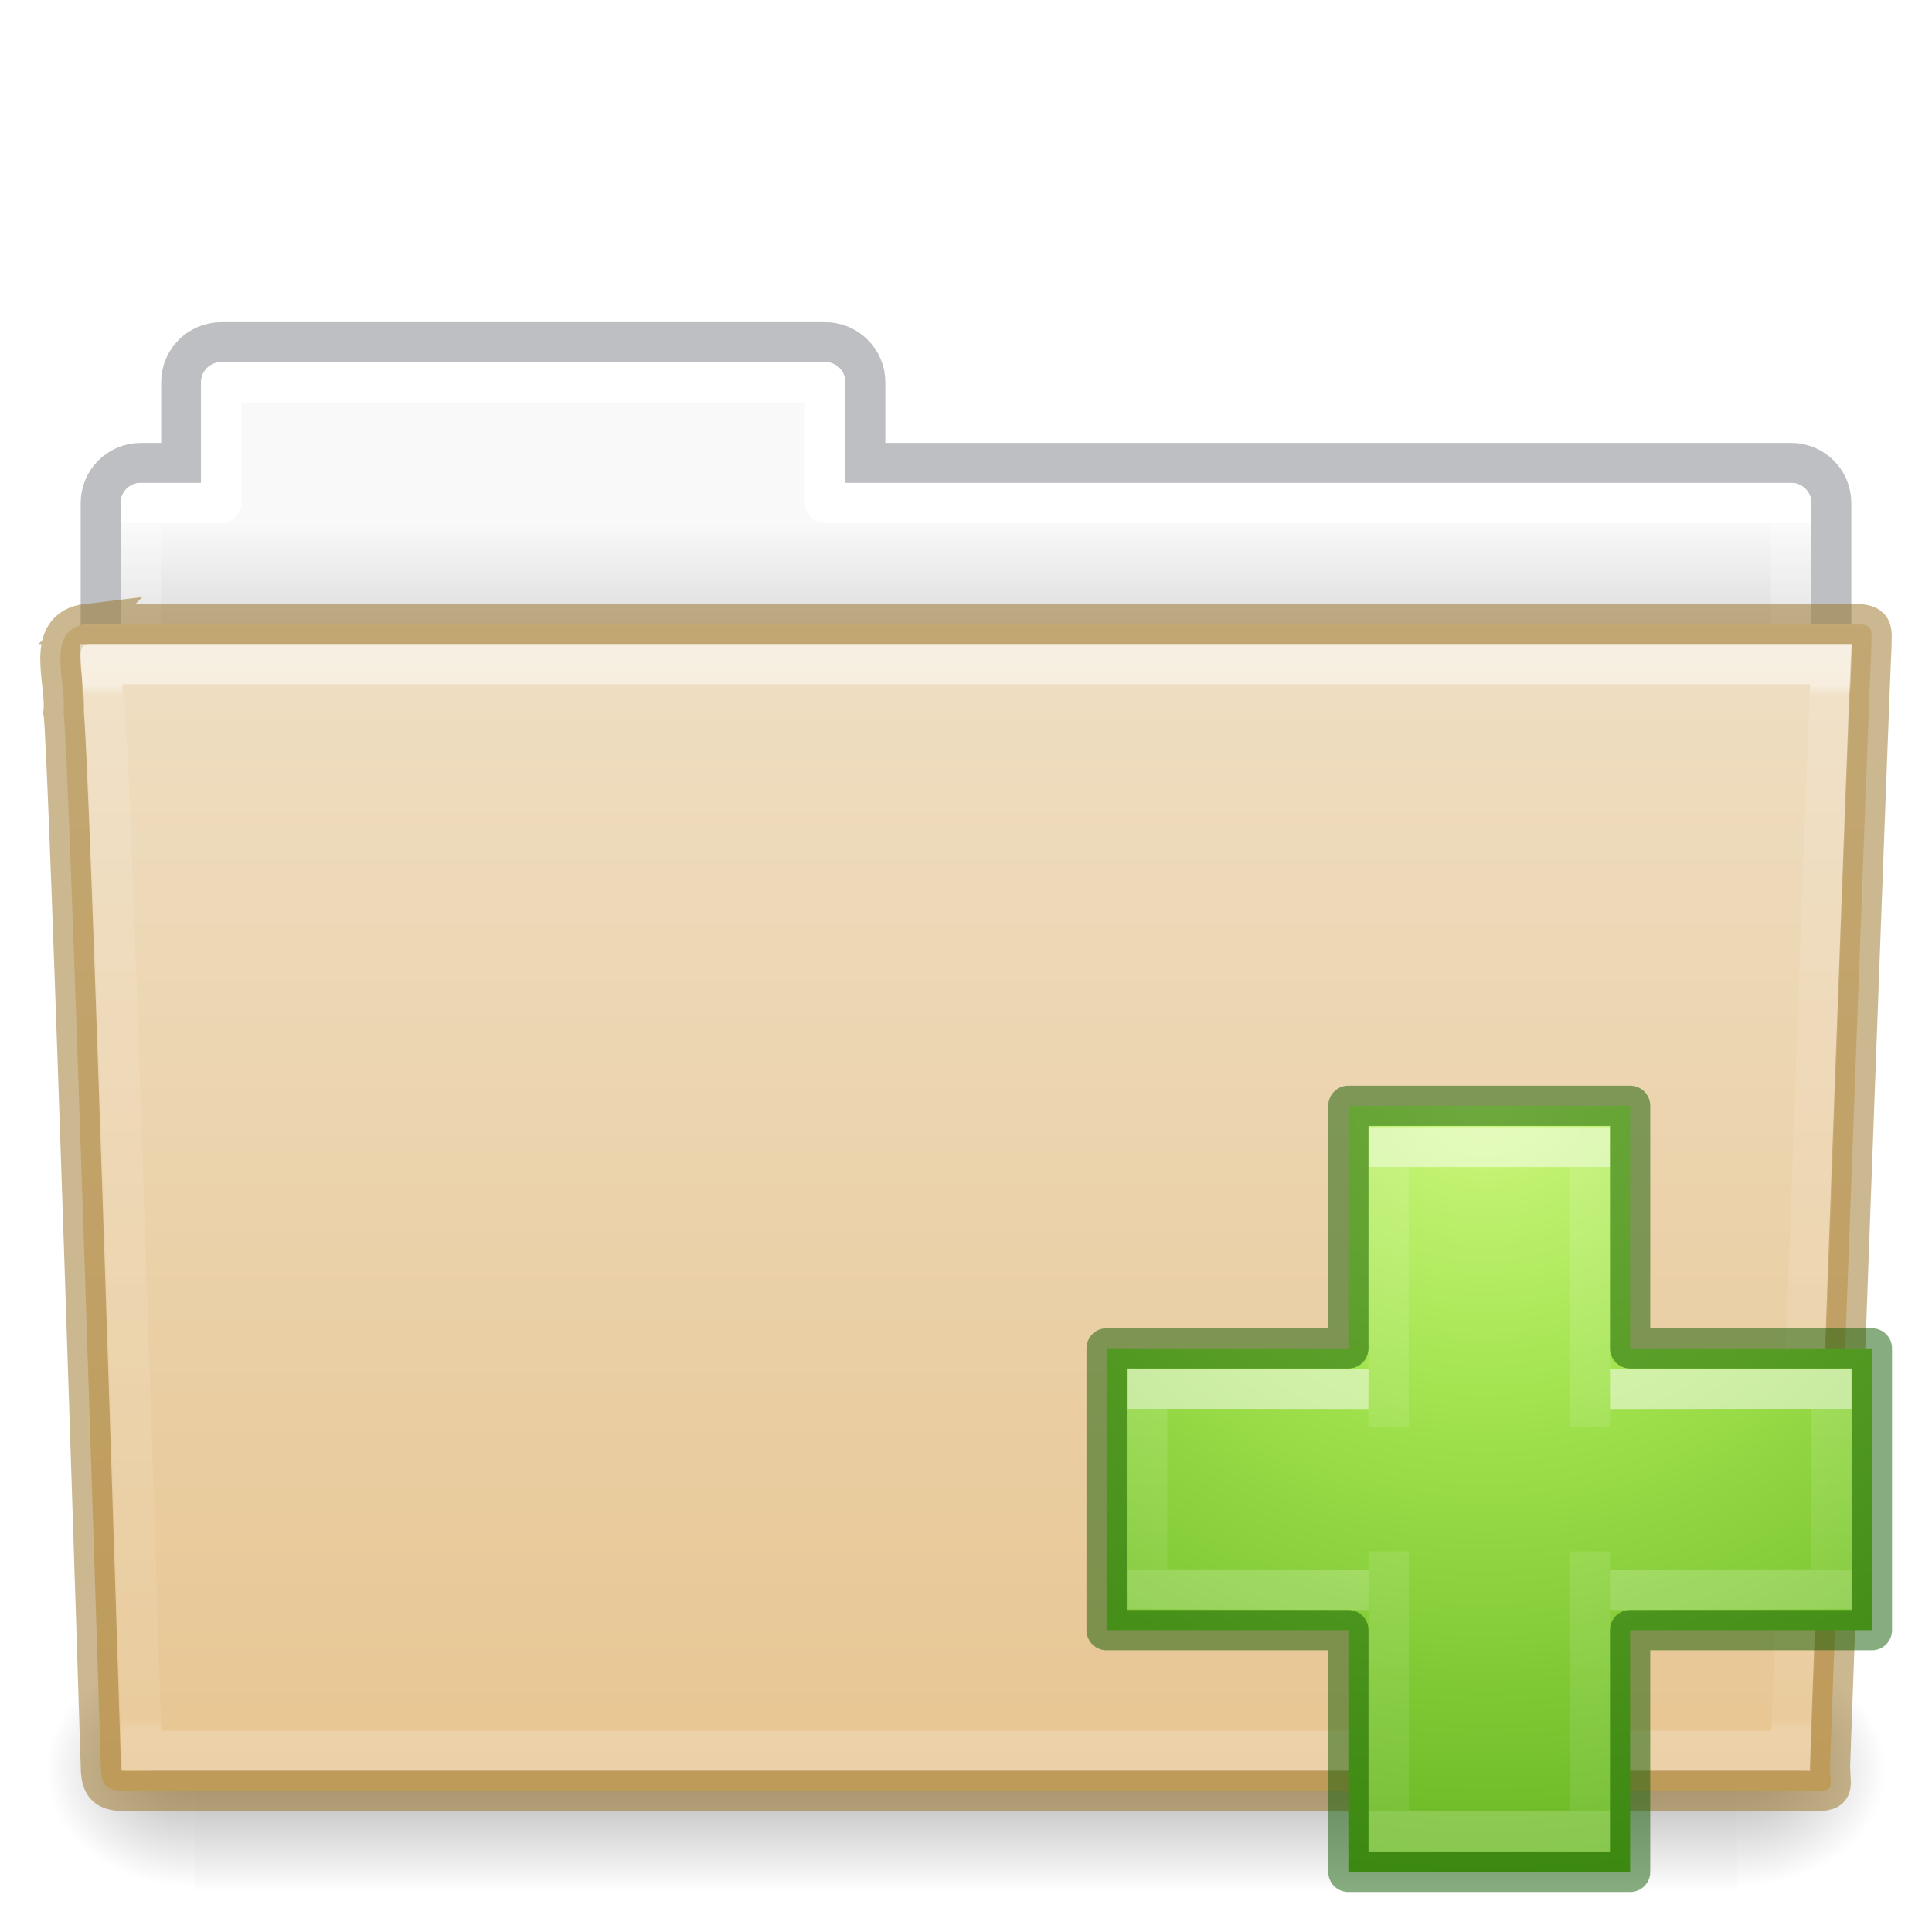
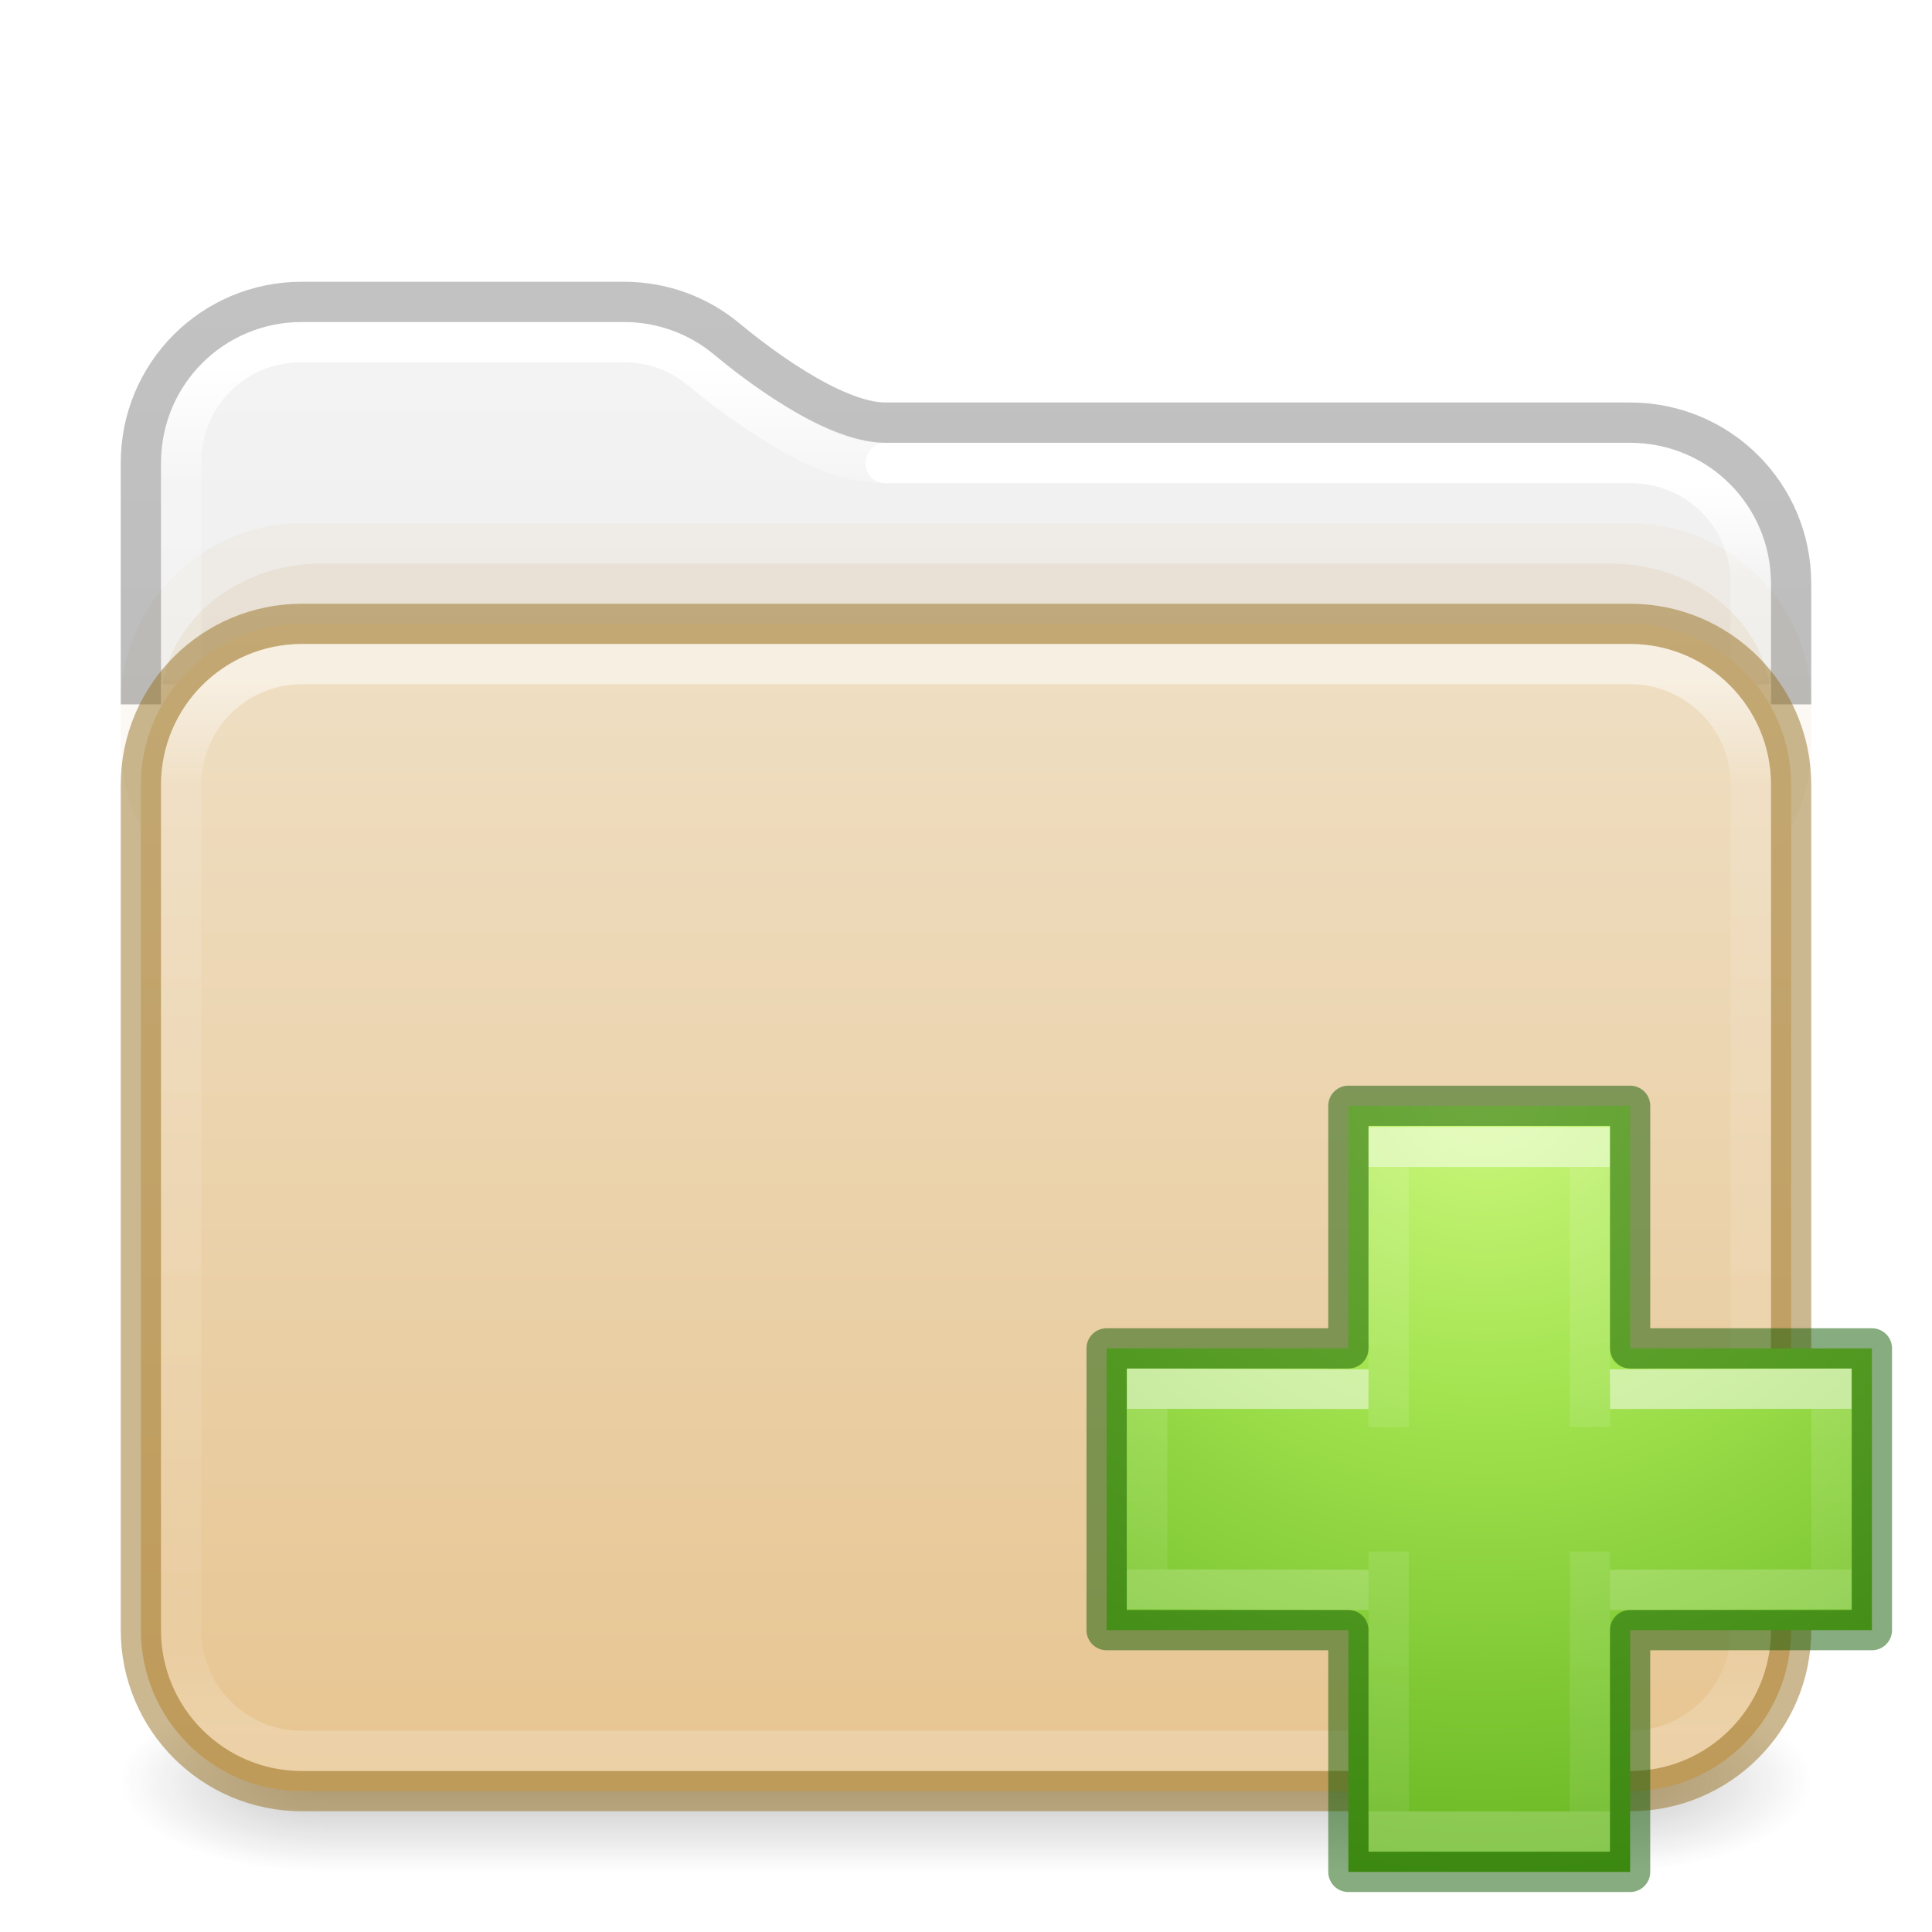
<svg xmlns="http://www.w3.org/2000/svg" xmlns:xlink="http://www.w3.org/1999/xlink" id="svg18157" height="48" width="48" version="1.1">
  <defs id="defs18159">
-     <linearGradient gradientTransform="matrix(0.8918903,0,0,1.098654,3.142773,3.887208)" gradientUnits="userSpaceOnUse" xlink:href="#linearGradient3454-2-5-0-3" id="linearGradient12489" y2="35.582" x2="42.471" y1="11.953" x1="42.471" />
-     <linearGradient id="linearGradient3454-2-5-0-3">
-       <stop offset="0" style="stop-color:#ffffff;stop-opacity:1" id="stop3456-4-9-38-1" />
-       <stop offset="0.01" style="stop-color:#ffffff;stop-opacity:0.235" id="stop3458-39-80-3-5" />
-       <stop offset="0.99" style="stop-color:#ffffff;stop-opacity:0.157" id="stop3460-7-0-2-4" />
-       <stop offset="1" style="stop-color:#ffffff;stop-opacity:0.392" id="stop3462-0-9-8-7" />
-     </linearGradient>
-     <radialGradient gradientTransform="matrix(-0.03079083,0,0,0.02470588,23.38975,31.94164)" gradientUnits="userSpaceOnUse" xlink:href="#linearGradient5060-820-91-9-0" id="radialGradient12475" fy="486.648" fx="605.714" r="117.143" cy="486.648" cx="605.714" />
-     <linearGradient id="linearGradient5060-820-91-9-0">
-       <stop offset="0" style="stop-color:#000000;stop-opacity:1" id="stop2681-778-5-1" />
-       <stop offset="1" style="stop-color:#000000;stop-opacity:0" id="stop2683-2-86-2" />
-     </linearGradient>
-     <radialGradient gradientTransform="matrix(0.03079083,0,0,0.02470588,24.61025,31.94164)" gradientUnits="userSpaceOnUse" xlink:href="#linearGradient5060-179-37-4-0" id="radialGradient12471" fy="486.648" fx="605.714" r="117.143" cy="486.648" cx="605.714" />
-     <linearGradient id="linearGradient5060-179-37-4-0">
-       <stop offset="0" style="stop-color:#000000;stop-opacity:1" id="stop2675-91-9-2" />
-       <stop offset="1" style="stop-color:#000000;stop-opacity:0" id="stop2677-09-0-9" />
-     </linearGradient>
-     <linearGradient gradientTransform="matrix(0.07938856,0,0,0.02470588,-4.693288,31.94164)" gradientUnits="userSpaceOnUse" xlink:href="#linearGradient5048-585-73-1-5" id="linearGradient12467" y2="609.505" x2="302.857" y1="366.648" x1="302.857" />
-     <linearGradient id="linearGradient5048-585-73-1-5">
-       <stop offset="0" style="stop-color:#000000;stop-opacity:0" id="stop2667-99-4-6" />
-       <stop offset="0.5" style="stop-color:#000000;stop-opacity:1" id="stop2669-5-9-4" />
-       <stop offset="1" style="stop-color:#000000;stop-opacity:0" id="stop2671-56-4-2" />
-     </linearGradient>
-     <linearGradient gradientTransform="matrix(0.8918903,0,0,1.058028,3.120662,5.3536)" gradientUnits="userSpaceOnUse" xlink:href="#linearGradient4507-0-4-7" id="linearGradient12463" y2="34.143" x2="21.37" y1="7.227" x1="21.37" />
-     <linearGradient id="linearGradient4507-0-4-7">
-       <stop offset="0" style="stop-color:#ffffff;stop-opacity:1" id="stop4509-35-6-1" />
-       <stop offset="0" style="stop-color:#ffffff;stop-opacity:0.235" id="stop4511-46-3-8" />
-       <stop offset="0.99" style="stop-color:#ffffff;stop-opacity:0.157" id="stop4513-15-5-9" />
-       <stop offset="1" style="stop-color:#ffffff;stop-opacity:0.392" id="stop4515-1-1-8" />
-     </linearGradient>
-     <linearGradient gradientTransform="translate(-50.9409)" gradientUnits="userSpaceOnUse" xlink:href="#linearGradient4646-7-4-3" id="linearGradient12459" y2="16" x2="62.989" y1="13" x1="62.989" />
-     <linearGradient id="linearGradient4646-7-4-3">
-       <stop offset="0" style="stop-color:#f9f9f9;stop-opacity:1" id="stop4648-8-0-3" />
-       <stop offset="1" style="stop-color:#d8d8d8;stop-opacity:1" id="stop4650-1-7-3" />
-     </linearGradient>
    <linearGradient id="linearGradient4632-0-6-4-4-4">
      <stop offset="0" style="stop-color:#efdfc4;stop-opacity:1" id="stop4634-4-4-7-4" />
      <stop offset="1" style="stop-color:#e7c591;stop-opacity:1" id="stop4636-3-1-5-9" />
    </linearGradient>
-     <linearGradient y2="113.494" x2="45.429" y1="52.771" x1="45.429" gradientTransform="matrix(0.5041322,0,0,0.4933339,3.097875,-11.03351)" gradientUnits="userSpaceOnUse" id="linearGradient997" xlink:href="#linearGradient4632-0-6-4-4-4" />
    <radialGradient cx="65.598" cy="48.745" r="31" fx="65.598" fy="48.745" id="radialGradient3343" xlink:href="#linearGradient3242-7-3-8-0-4-58-06" gradientUnits="userSpaceOnUse" gradientTransform="matrix(0,0.9593649,-1.04367,0,87.75759,-35.86579)" />
    <linearGradient id="linearGradient3242-7-3-8-0-4-58-06">
      <stop offset="0" style="stop-color:#cdf87e;stop-opacity:1" id="stop3244-5-8-5-6-4-3-8" />
      <stop offset="0.262" style="stop-color:#a2e34f;stop-opacity:1" id="stop3246-9-5-1-5-3-0-7" />
      <stop offset="0.661" style="stop-color:#68b723;stop-opacity:1" id="stop3248-7-2-0-7-5-35-9" />
      <stop offset="1" style="stop-color:#1d7e0d;stop-opacity:1" id="stop3250-8-2-8-5-6-40-4" />
    </linearGradient>
    <linearGradient x1="24.139" y1="9.712" x2="24.139" y2="36.594" id="linearGradient3030-10" xlink:href="#linearGradient4154" gradientUnits="userSpaceOnUse" gradientTransform="matrix(0.7044887,0,0,0.5952031,21.24141,23.21913)" />
    <linearGradient id="linearGradient4154">
      <stop id="stop4156" style="stop-color:#ffffff;stop-opacity:1" offset="0" />
      <stop id="stop4158" style="stop-color:#ffffff;stop-opacity:0.235" offset="0" />
      <stop id="stop4160" style="stop-color:#ffffff;stop-opacity:0.157" offset="1" />
      <stop id="stop4162" style="stop-color:#ffffff;stop-opacity:0.392" offset="1" />
    </linearGradient>
    <linearGradient x1="24.139" y1="20.271" x2="24.139" y2="26.006" id="linearGradient3030-1" xlink:href="#linearGradient4154" gradientUnits="userSpaceOnUse" gradientTransform="matrix(0.6001524,0,0,0.6974803,23.55611,20.86116)" />
+     <linearGradient xlink:href="#linearGradient1201" id="linearGradient1192" gradientUnits="userSpaceOnUse" gradientTransform="matrix(1.054054,0,0,0.7297297,-1.297309,12.48653)" x1="39" y1="6.185" x2="39" y2="41.81" />
+     <linearGradient id="linearGradient1201">
+       <stop id="stop1193" style="stop-color:#ffffff;stop-opacity:1" offset="0" />
+       <stop id="stop1195" style="stop-color:#ffffff;stop-opacity:0.235" offset="0.096" />
+       <stop id="stop1197" style="stop-color:#ffffff;stop-opacity:0.157" offset="0.904" />
+       <stop id="stop1199" style="stop-color:#ffffff;stop-opacity:0.392" offset="1" />
+     </linearGradient>
+     <linearGradient y2="112.568" x2="45.429" y1="47.703" x1="45.429" gradientTransform="matrix(0.5299852,0,0,0.4470839,2.014411,-5.827338)" gradientUnits="userSpaceOnUse" id="linearGradient997-6" xlink:href="#linearGradient4632-0-6-4-4-4" />
+     <linearGradient xlink:href="#linearGradient3104-6" id="linearGradient1978" gradientUnits="userSpaceOnUse" gradientTransform="matrix(0.8074969,0,0,0.8947171,10.83533,4.867795)" x1="-51.786" y1="50.786" x2="-51.786" y2="2.906" />
+     <linearGradient id="linearGradient3104-6">
+       <stop offset="0" style="stop-color:#000000;stop-opacity:0.318" id="stop3106-3" />
+       <stop offset="1" style="stop-color:#000000;stop-opacity:0.24" id="stop3108-9" />
+     </linearGradient>
+     <linearGradient x1="35.997" y1="9.011" x2="35.997" y2="41.85" id="linearGradient3058-5-7" xlink:href="#linearGradient2511" gradientUnits="userSpaceOnUse" gradientTransform="matrix(1.000303,0,0,1.001567,-0.00727418,2.985273)" />
+     <linearGradient id="linearGradient2511">
+       <stop id="stop2503" style="stop-color:#ffffff;stop-opacity:1" offset="0" />
+       <stop id="stop2505" style="stop-color:#ffffff;stop-opacity:0.235" offset="0.073" />
+       <stop id="stop2507" style="stop-color:#ffffff;stop-opacity:0.157" offset="0.947" />
+       <stop id="stop2509" style="stop-color:#ffffff;stop-opacity:0.392" offset="1" />
+     </linearGradient>
+     <linearGradient x1="13.32" y1="6.041" x2="13.32" y2="42.617" id="linearGradient3058-5" xlink:href="#linearGradient2392" gradientUnits="userSpaceOnUse" gradientTransform="matrix(1.000303,0,0,1.001567,-0.00727418,2.985273)" />
+     <linearGradient id="linearGradient2392">
+       <stop id="stop2384" style="stop-color:#ffffff;stop-opacity:1" offset="0" />
+       <stop id="stop2386" style="stop-color:#ffffff;stop-opacity:0.235" offset="0.079" />
+       <stop id="stop2388" style="stop-color:#ffffff;stop-opacity:0.157" offset="0.947" />
+       <stop id="stop2390" style="stop-color:#ffffff;stop-opacity:0.392" offset="1" />
+     </linearGradient>
+     <linearGradient xlink:href="#linearGradient3600-9-51" id="linearGradient1512" gradientUnits="userSpaceOnUse" gradientTransform="matrix(0.9711137,0,0,0.9331044,-47.86626,3.499892)" x1="74.839" y1="4.536" x2="74.839" y2="49.779" />
+     <linearGradient id="linearGradient3600-9-51">
+       <stop offset="0" style="stop-color:#f4f4f4;stop-opacity:1" id="stop3602-0-0" />
+       <stop offset="1" style="stop-color:#dbdbdb;stop-opacity:1" id="stop3604-9-04" />
+     </linearGradient>
+     <radialGradient cx="4.993" cy="43.5" r="2.5" fx="4.993" fy="43.5" id="radialGradient3013-6-3" xlink:href="#linearGradient3688-166-749" gradientUnits="userSpaceOnUse" gradientTransform="matrix(2.003784,0,0,0.8999999,29.98813,4.850003)" />
+     <linearGradient id="linearGradient3688-166-749">
+       <stop id="stop2883" style="stop-color:#181818;stop-opacity:1" offset="0" />
+       <stop id="stop2885" style="stop-color:#181818;stop-opacity:0" offset="1" />
+     </linearGradient>
+     <radialGradient cx="4.993" cy="43.5" r="2.5" fx="4.993" fy="43.5" id="radialGradient3015-1-5" xlink:href="#linearGradient3688-166-749" gradientUnits="userSpaceOnUse" gradientTransform="matrix(2.003784,0,0,0.8999999,-18.01187,-83.15)" />
+     <linearGradient xlink:href="#linearGradient3702-501-757" id="linearGradient1191" gradientUnits="userSpaceOnUse" x1="25.058" y1="47.028" x2="25.058" y2="39.999" gradientTransform="matrix(1.142857,0,0,0.6428571,-3.428569,16.03572)" />
+     <linearGradient id="linearGradient3702-501-757">
+       <stop id="stop2895" style="stop-color:#181818;stop-opacity:0" offset="0" />
+       <stop id="stop2897" style="stop-color:#181818;stop-opacity:1" offset="0.5" />
+       <stop id="stop2899" style="stop-color:#181818;stop-opacity:0" offset="1" />
+     </linearGradient>
  </defs>
-   <path d="m 5.5,8.5 c -0.554,0 -1,0.446 -1,1 V 11.5 h -1 c -0.554,0 -1,0.446 -1,1 v 6 c 0,0.554 0.446,1 1,1 H 44.5 c 0.554,0 1,-0.446 1,-1 v -6 c 0,-0.554 -0.446,-1 -1,-1 h -23 V 9.5 c 0,-0.554 -0.446,-1 -1,-1 z" id="rect4251-0-0-61" style="color:#000000;display:inline;overflow:visible;visibility:visible;opacity:0.5;fill:none;stroke:#7e8087;stroke-width:0.992;stroke-linecap:square;stroke-linejoin:miter;stroke-miterlimit:4;stroke-dasharray:none;stroke-dashoffset:0;stroke-opacity:1;marker:none;enable-background:accumulate;font-variant-east_asian:normal;vector-effect:none;fill-opacity:1" />
-   <path d="m 5.5,9 c -0.277,0 -0.5,0.223 -0.5,0.5 V 12 h -1.5 c -0.277,0 -0.5,0.223 -0.5,0.5 v 6 c 0,0.277 0.223,0.5 0.5,0.5 H 44.5 c 0.277,0 0.5,-0.223 0.5,-0.5 v -6 c 0,-0.277 -0.223,-0.5 -0.5,-0.5 h -23.5 V 9.5 c 0,-0.277 -0.223,-0.5 -0.5,-0.5 z" id="rect4251-3-2" style="color:#000000;display:inline;overflow:visible;visibility:visible;fill:url(#linearGradient12459);fill-opacity:1;fill-rule:nonzero;stroke:none;stroke-width:1;marker:none;enable-background:accumulate" />
-   <path d="M 5.5,9.5 V 12.5 h -2 v 7 H 44.5 v -7 h -24 V 9.5 Z" id="rect4251-9-21-7" style="color:#000000;display:inline;overflow:visible;visibility:visible;fill:none;stroke:url(#linearGradient12463);stroke-width:1;stroke-linecap:round;stroke-linejoin:round;stroke-miterlimit:4;stroke-dasharray:none;stroke-dashoffset:0;stroke-opacity:1;marker:none;enable-background:accumulate" />
-   <rect width="38.333" height="6" x="4.833" y="41" id="rect4173-8-8" style="display:inline;overflow:visible;visibility:visible;opacity:0.3;fill:url(#linearGradient12467);fill-opacity:1;fill-rule:nonzero;stroke:none;stroke-width:1;marker:none" />
-   <path d="m 43.167,41 c 0,0 0,6 0,6 1.586,0.011 3.833,-1.344 3.833,-3 0,-1.656 -1.769,-2.999 -3.833,-2.999 z" id="path5058-9-0" style="display:inline;overflow:visible;visibility:visible;opacity:0.3;fill:url(#radialGradient12471);fill-opacity:1;fill-rule:nonzero;stroke:none;stroke-width:1;marker:none" />
-   <path d="m 4.833,41 c 0,0 0,6 0,6 -1.586,0.011 -3.833,-1.344 -3.833,-3 0,-1.656 1.769,-2.999 3.833,-2.999 z" id="path5018-6-6" style="display:inline;overflow:visible;visibility:visible;opacity:0.3;fill:url(#radialGradient12475);fill-opacity:1;fill-rule:nonzero;stroke:none;stroke-width:1;marker:none" />
-   <path d="m 2.163,15.5 c -1.072,0.128 -0.5,1.454 -0.585,2.2 0.124,0.482 0.927,26.176 0.927,26.176 0,0.741 0.352,0.616 1.243,0.616 13.189,0 27.773,0 40.961,0 0.96,0.023 0.757,0.012 0.757,-0.627 0,0 0.993,-27.354 1.028,-27.781 0,-0.449 0.09,-0.583 -0.473,-0.583 -14.084,0 -29.775,0 -43.859,0 z" id="path3388-7-1" style="fill:url(#linearGradient997);fill-opacity:1;stroke:#987124;font-variant-east_asian:normal;opacity:1;vector-effect:none;stroke-width:1;stroke-linecap:butt;stroke-linejoin:miter;stroke-miterlimit:4;stroke-dasharray:none;stroke-dashoffset:0;stroke-opacity:0.498;marker:none" />
-   <path d="m 2.522,16.5 c 0.017,0.183 0.022,0.538 0.031,0.909 0.023,0.09 0.026,0.062 0.031,0.097 0.011,0.069 0.027,0.144 0.031,0.195 0.006,0.078 -0.007,0.18 0,0.292 0.013,0.225 0.045,0.53 0.062,0.909 0.034,0.756 0.078,1.774 0.125,3.018 0.094,2.487 0.203,5.769 0.312,9.021 0.212,6.309 0.395,12.188 0.406,12.558 0.123,0.004 0.071,0 0.25,0 H 44.491 c 0.012,-0.341 0.253,-6.673 0.5,-13.402 0.127,-3.454 0.245,-6.942 0.344,-9.573 0.049,-1.315 0.094,-2.421 0.125,-3.213 0.013,-0.341 0.022,-0.595 0.031,-0.811 z" id="path4587-3-5" style="color:#000000;display:inline;overflow:visible;visibility:visible;opacity:0.5;fill:none;stroke:url(#linearGradient12489);stroke-width:1;stroke-linecap:round;stroke-linejoin:miter;stroke-miterlimit:4;stroke-dasharray:none;stroke-dashoffset:0;stroke-opacity:1;marker:none;enable-background:accumulate" />
+   <g id="g1784" transform="translate(1.246582e-7,0.2500393)">
+     <rect style="opacity:0.25;fill:url(#radialGradient3013-6-3);fill-opacity:1;stroke:none;stroke-width:0.863" id="rect2801-3-7" y="41.75" x="40" height="4.5" width="5" />
+     <rect style="opacity:0.25;fill:url(#radialGradient3015-1-5);fill-opacity:1;stroke:none;stroke-width:0.863" id="rect3696-6-3" transform="scale(-1)" y="-46.25" x="-8" height="4.5" width="5" />
+     <rect style="opacity:0.25;fill:url(#linearGradient1191);fill-opacity:1;stroke:none;stroke-width:0.863" id="rect3700-4-6" y="41.75" x="8" height="4.5" width="32" />
+   </g>
+   <path id="rect5505-21-1-2-8-6-1" style="color:#000000;font-variation-settings:normal;display:inline;overflow:visible;visibility:visible;vector-effect:none;fill:url(#linearGradient1512);fill-opacity:1;fill-rule:nonzero;stroke:none;stroke-width:1;stroke-linecap:butt;stroke-linejoin:miter;stroke-miterlimit:4;stroke-dasharray:none;stroke-dashoffset:0;stroke-opacity:1;-inkscape-stroke:none;marker:none;enable-background:accumulate;stop-color:#000000" d="M 7.505,8 C 5.555,8 4,9.553 4,11.501 V 17 H 44 v -2.503 c 0,-1.948 -1.555,-3.501 -3.505,-3.501 H 22 c -0.856,0 -1.717,-0.438 -2.489,-0.911 C 18.738,9.613 18.072,9.083 17.743,8.809 17.137,8.305 16.36,8 15.502,8 Z" />
+   <rect style="opacity:0.05;fill:#b6802e;fill-opacity:1;fill-rule:evenodd;stroke:none;stroke-width:1;stroke-linecap:round;stroke-linejoin:round;paint-order:markers fill stroke;stop-color:#000000" id="rect4119" width="42" height="10" x="3" y="13" rx="4.5" ry="4.5" />
+   <path id="rect5505-21-1-2-8-6-1-9" style="color:#000000;font-variation-settings:normal;display:inline;overflow:visible;visibility:visible;vector-effect:none;fill:none;fill-opacity:1;fill-rule:nonzero;stroke:url(#linearGradient3058-5);stroke-width:1;stroke-linecap:round;stroke-linejoin:round;stroke-miterlimit:4;stroke-dasharray:none;stroke-dashoffset:0;stroke-opacity:1;-inkscape-stroke:none;marker:none;enable-background:accumulate;stop-color:#000000" d="m 22,11.504 c -1.055,0 -1.95,-0.495 -2.758,-0.99 C 18.435,10.019 17.754,9.477 17.412,9.191 16.894,8.759 16.236,8.5 15.498,8.5 H 7.496 c -1.676,0 -2.996,1.32 -2.996,2.998 V 16.5" />
+   <path id="rect5505-21-1-2-8-6-1-9-9" style="color:#000000;font-variation-settings:normal;display:inline;overflow:visible;visibility:visible;vector-effect:none;fill:none;fill-opacity:1;fill-rule:nonzero;stroke:url(#linearGradient3058-5-7);stroke-width:1;stroke-linecap:round;stroke-linejoin:round;stroke-miterlimit:4;stroke-dasharray:none;stroke-dashoffset:0;stroke-opacity:1;-inkscape-stroke:none;marker:none;enable-background:accumulate;stop-color:#000000" d="m 43.5,16.5 v -1.996 c 0,-1.678 -1.32,-3 -2.996,-3 H 22" />
+   <rect style="opacity:0.1;fill:#b6802e;fill-opacity:1;fill-rule:evenodd;stroke:none;stroke-width:1;stroke-linecap:round;stroke-linejoin:round;paint-order:markers fill stroke;stop-color:#000000" id="rect4173" width="40" height="10" x="4" y="14" rx="4" ry="3.5" />
+   <path id="rect5505-21-1-2-8-6" style="color:#000000;font-variation-settings:normal;display:inline;overflow:visible;visibility:visible;vector-effect:none;fill:none;fill-opacity:1;fill-rule:nonzero;stroke:url(#linearGradient1978);stroke-width:1;stroke-linecap:butt;stroke-linejoin:round;stroke-miterlimit:4;stroke-dasharray:none;stroke-dashoffset:0;stroke-opacity:1;-inkscape-stroke:none;marker:none;enable-background:accumulate;stop-color:#000000" d="m 44.5,17.5 v -3 c 0,-2.216 -1.784,-4 -4,-4 H 22 C 20.671,10.5 18.693,8.952 18.059,8.423 17.367,7.846 16.476,7.5 15.5,7.5 H 7.5 c -2.216,0 -4,1.784 -4,4 v 6" />
+   <rect style="color:#000000;font-variation-settings:normal;display:inline;overflow:visible;visibility:visible;vector-effect:none;fill:url(#linearGradient997-6);fill-opacity:1;fill-rule:nonzero;stroke:#987124;stroke-width:1;stroke-linecap:butt;stroke-linejoin:miter;stroke-miterlimit:4;stroke-dasharray:none;stroke-dashoffset:0;stroke-opacity:0.498;-inkscape-stroke:none;marker:none;enable-background:accumulate;stop-color:#000000" id="rect5505-21-1" y="15.5" x="3.5" ry="4" rx="4" height="29" width="41" />
+   <rect style="opacity:0.5;fill:none;stroke:url(#linearGradient1192);stroke-width:1;stroke-linecap:round;stroke-linejoin:round;stroke-miterlimit:4;stroke-dasharray:none;stroke-dashoffset:0;stroke-opacity:1" id="rect6741-2" y="16.5" x="4.5" ry="3" rx="3" height="27" width="39" />
  <g id="g4429">
    <path style="color:#000000;display:inline;overflow:visible;visibility:visible;fill:url(#radialGradient3343);fill-opacity:1;fill-rule:nonzero;stroke:none;stroke-width:0.985;stroke-linecap:round;stroke-linejoin:round;stroke-miterlimit:4;stroke-dasharray:none;stroke-dashoffset:0;stroke-opacity:1;marker:none;enable-background:accumulate" id="path2262" d="m 33.5,33.5 v -6.027 h 7 V 33.5 h 6.007 v 7 h -6.007 v 6.007 h -7 V 40.5 h -6.007 v -7 z" />
    <path d="M 34.5,35.459 V 28.5 h 5 v 6.95 m 0,3.096 V 45.5 h -5 v -6.955" id="path2272-4" style="display:inline;opacity:0.5;fill:none;stroke:url(#linearGradient3030-10);stroke-width:1;stroke-linecap:butt;stroke-linejoin:miter;stroke-miterlimit:4;stroke-dasharray:none;stroke-opacity:1" />
    <path d="m 40,34.52 5.5,-0.018 v 4.98 L 40,39.5 m -6,0 -5.5,-0.018 V 34.502 L 34,34.52" id="path2272-2" style="display:inline;opacity:0.5;fill:none;stroke:url(#linearGradient3030-1);stroke-width:1;stroke-linecap:butt;stroke-linejoin:miter;stroke-miterlimit:4;stroke-dasharray:none;stroke-opacity:1" />
    <path style="color:#000000;clip-rule:nonzero;display:inline;overflow:visible;visibility:visible;opacity:0.5;isolation:auto;mix-blend-mode:normal;color-interpolation:sRGB;color-interpolation-filters:linearRGB;solid-color:#000000;solid-opacity:1;fill:none;fill-opacity:1;fill-rule:nonzero;stroke:#0f5a00;stroke-width:1;stroke-linecap:round;stroke-linejoin:round;stroke-miterlimit:4;stroke-dasharray:none;stroke-dashoffset:0;stroke-opacity:1;marker:none;color-rendering:auto;image-rendering:auto;shape-rendering:auto;text-rendering:auto;enable-background:accumulate" id="path2262-2" d="m 33.5,33.5 v -6.027 h 7 V 33.5 h 6.007 v 7 h -6.007 v 6.007 h -7 V 40.5 h -6.007 v -7 z" />
  </g>
</svg>
